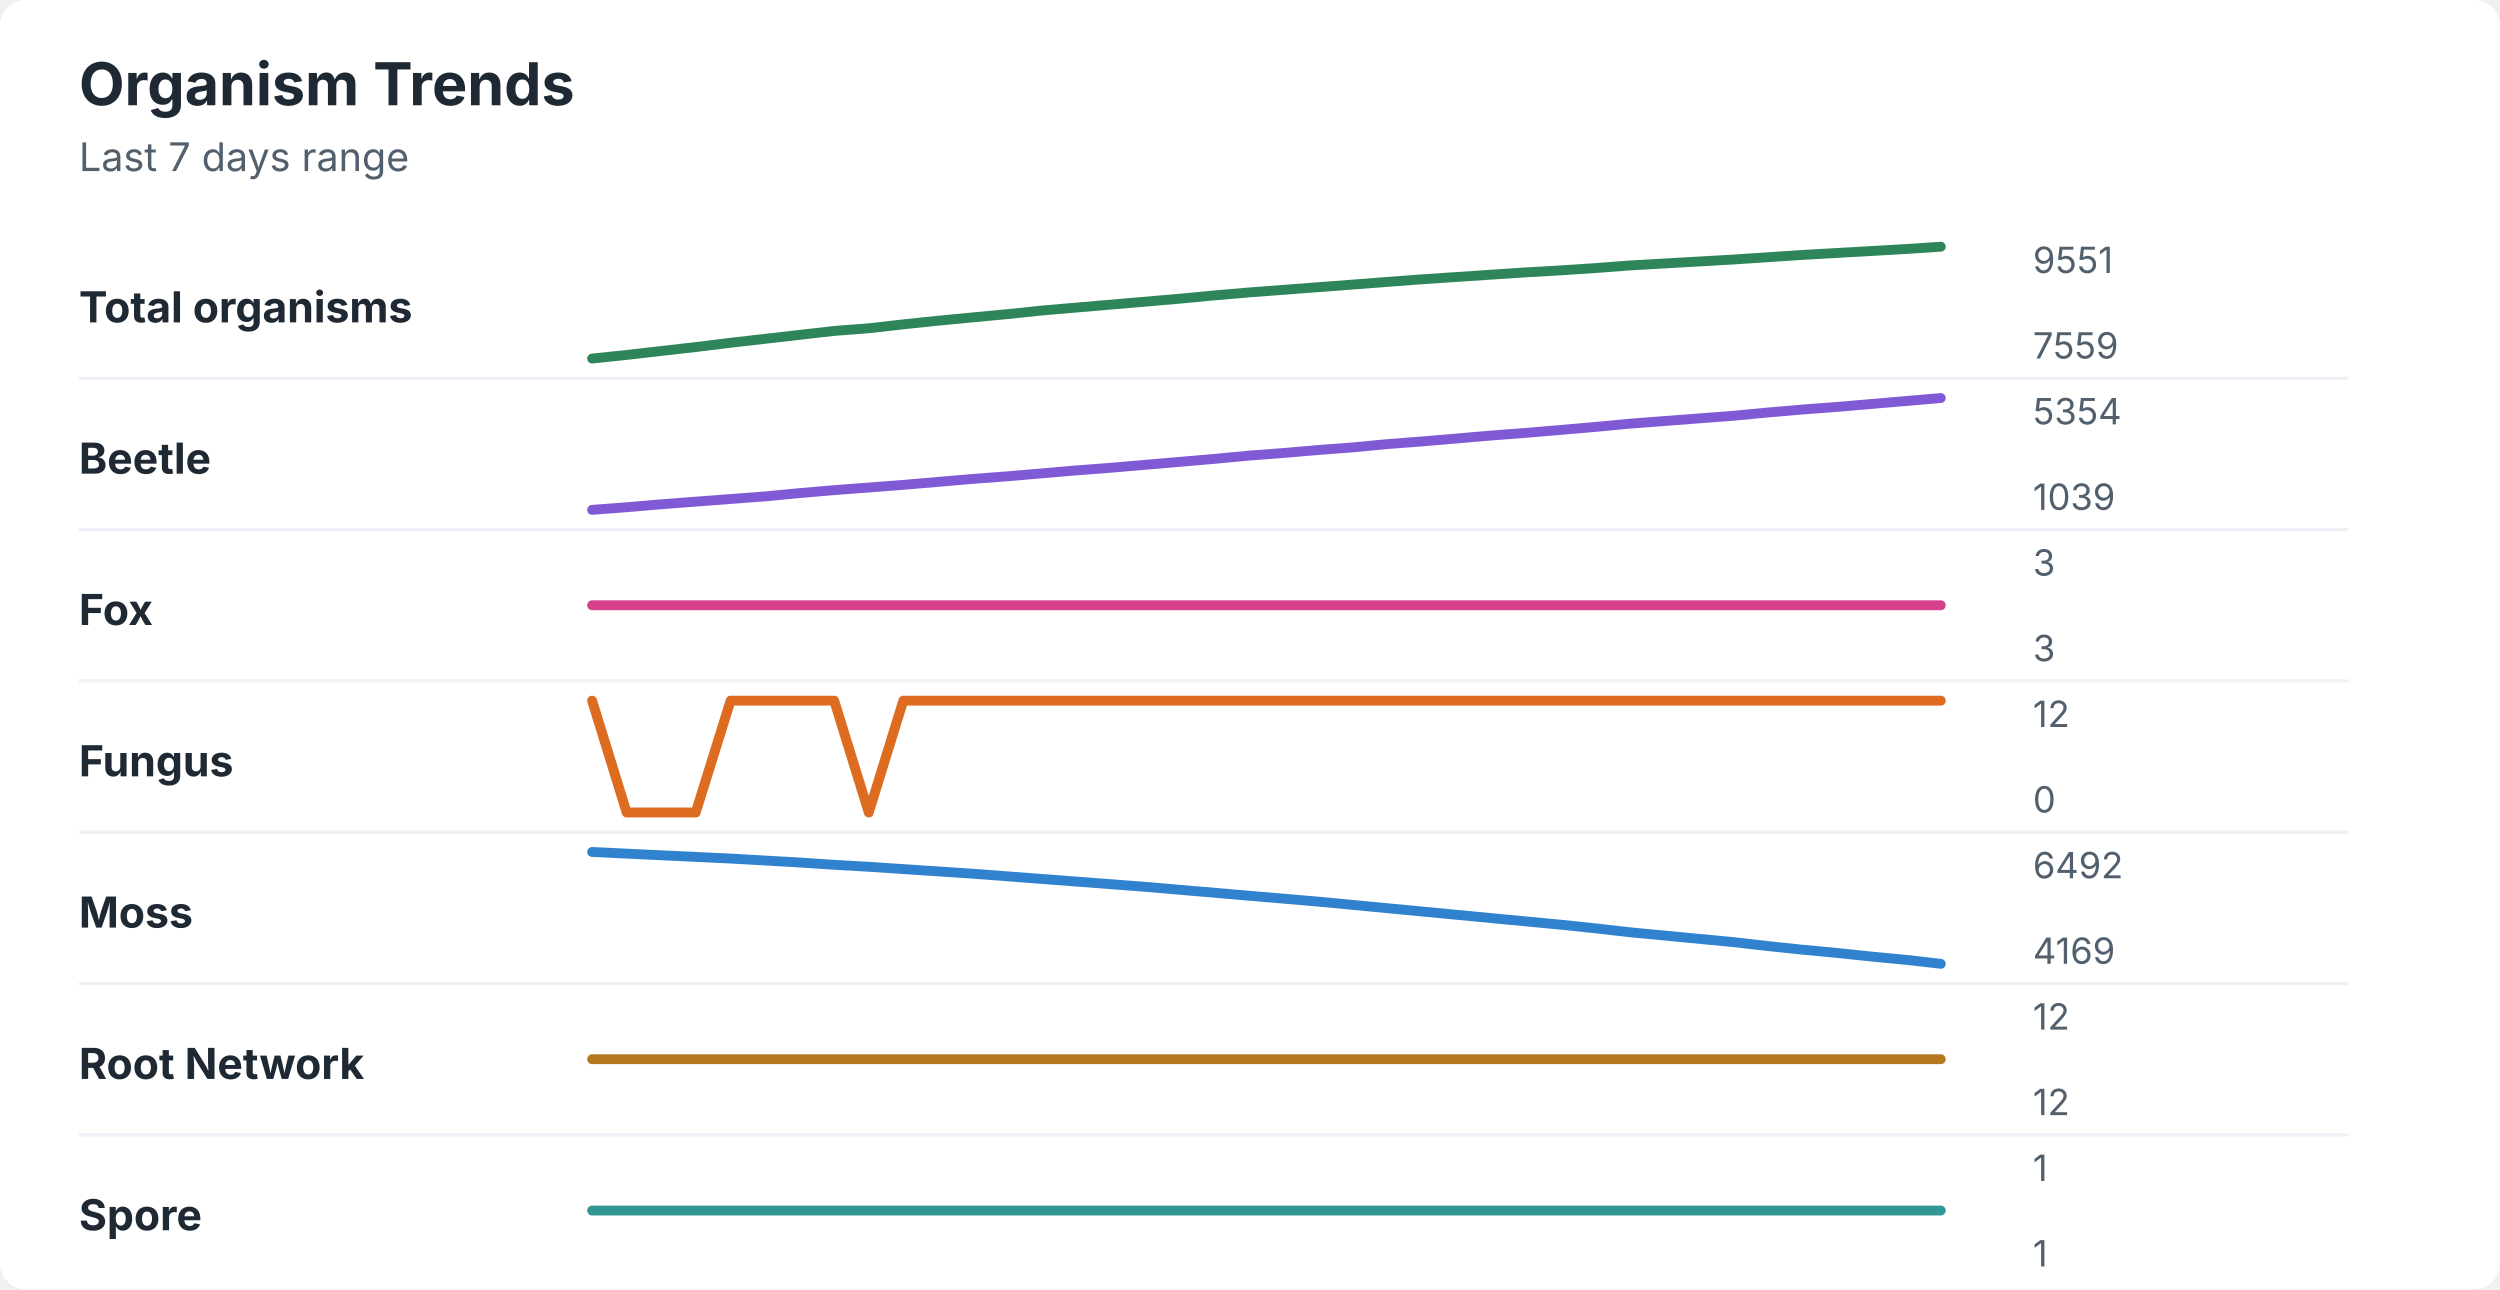
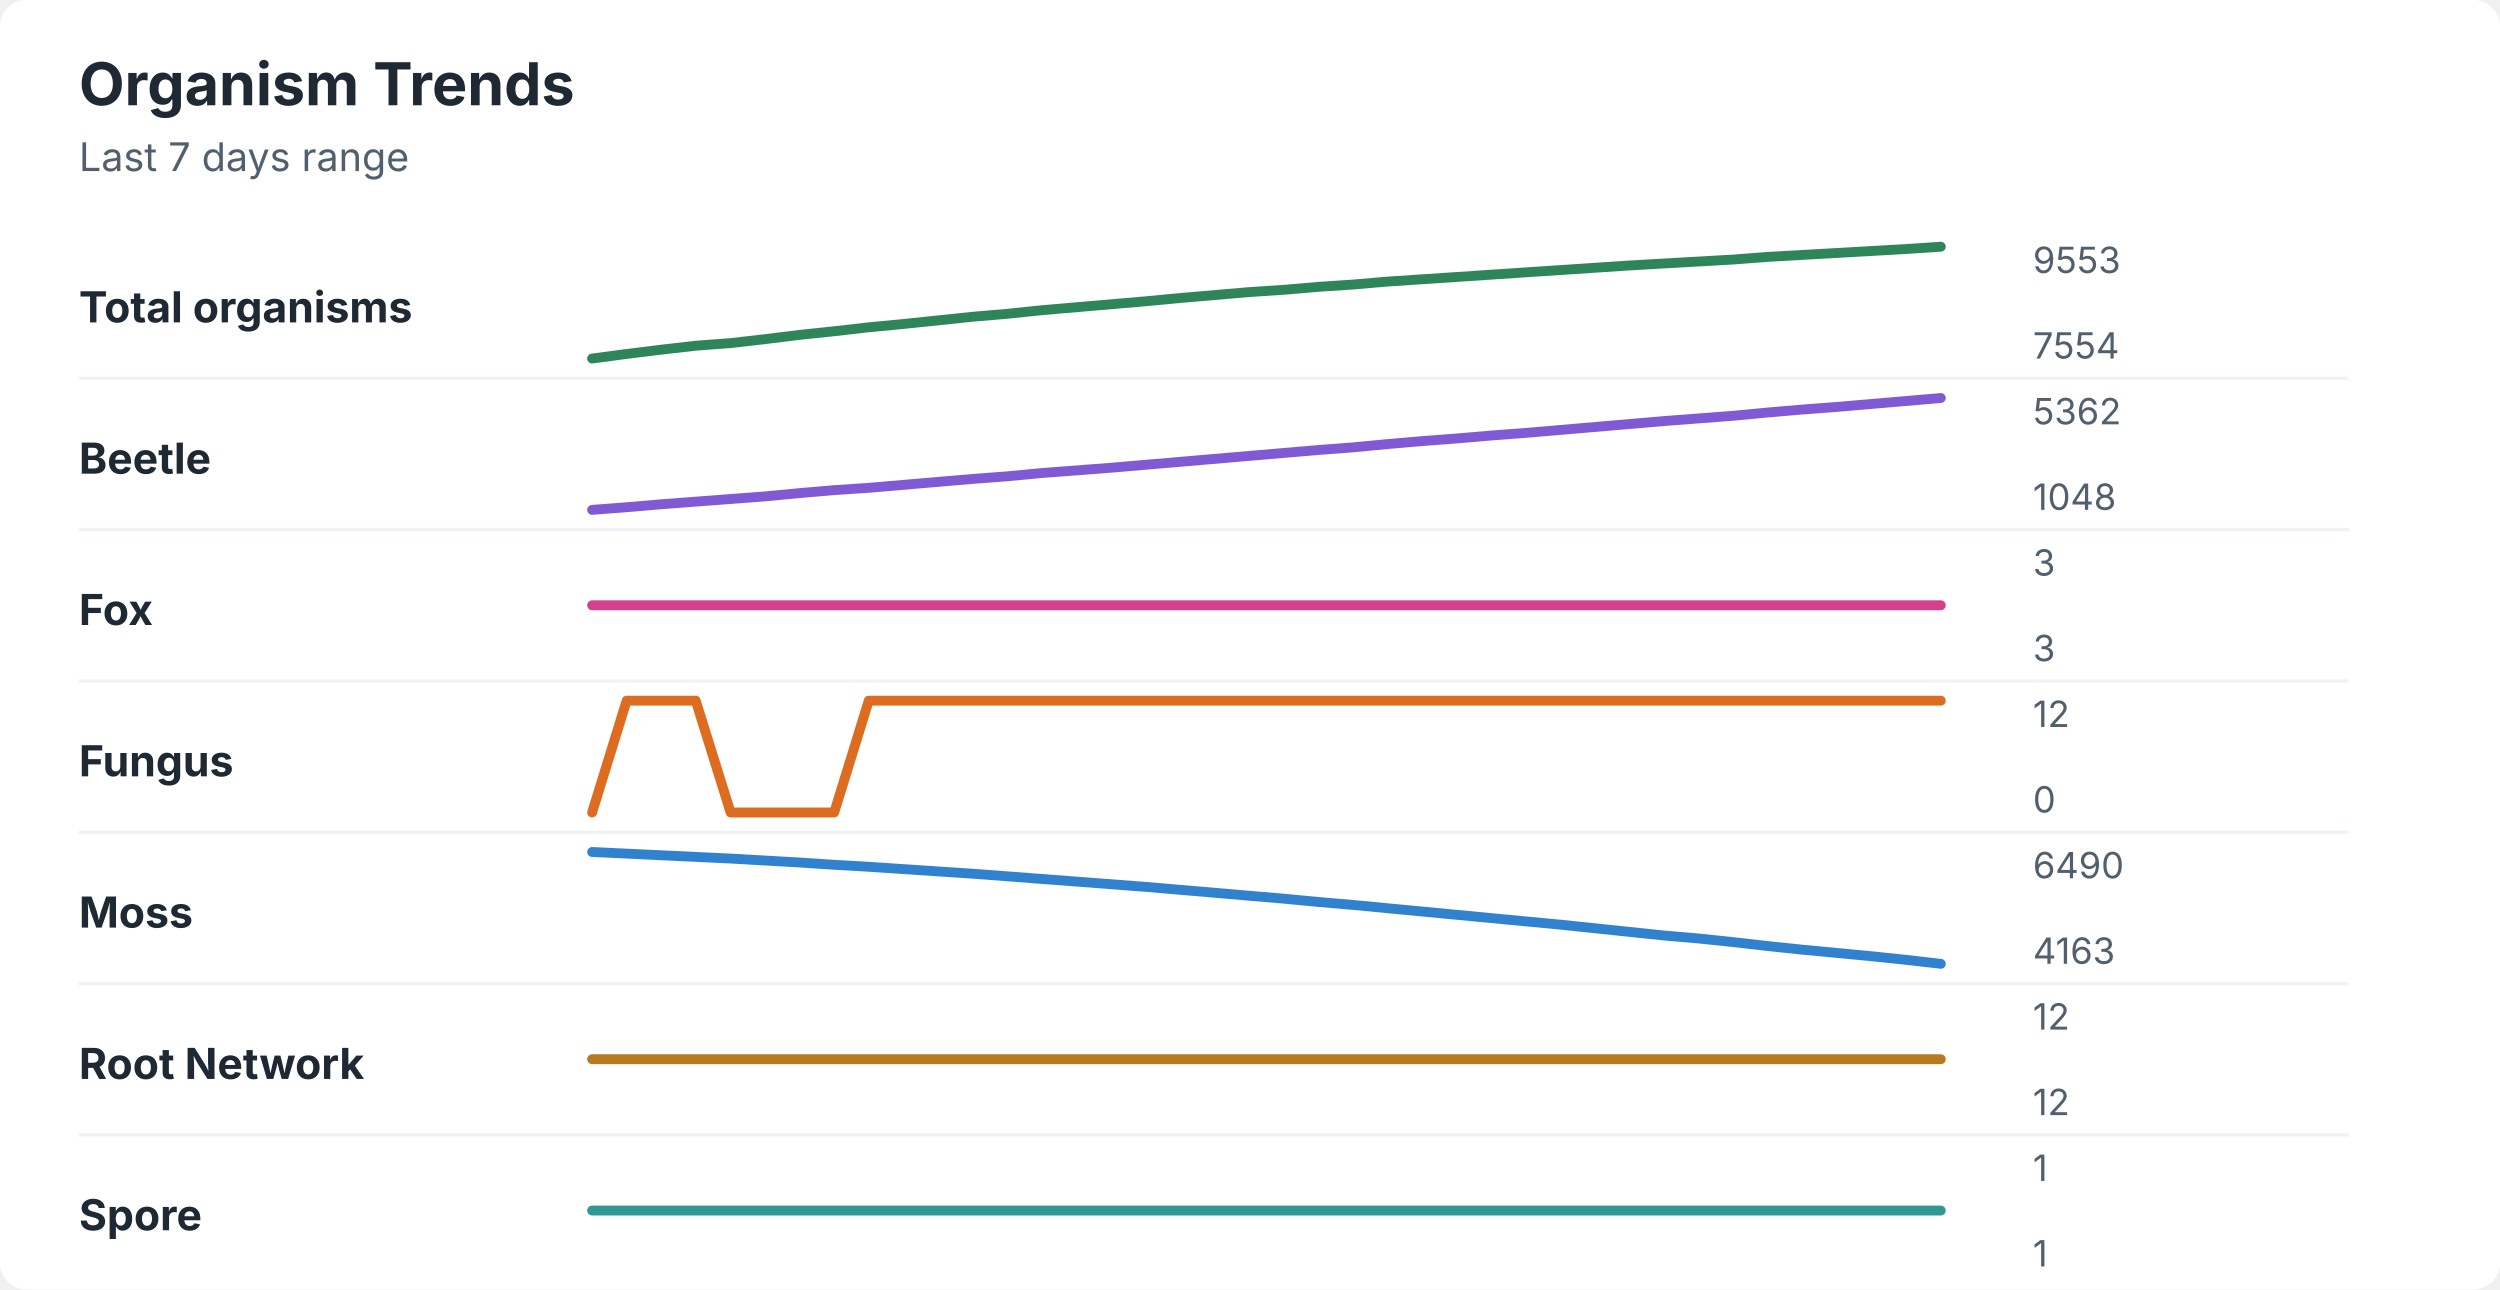
<svg xmlns="http://www.w3.org/2000/svg" width="760" height="392" viewBox="0 0 760 392" role="img" aria-labelledby="title desc">
  <rect width="760" height="392" rx="8" fill="#ffffff" />
  <style>
    text { font-family: -apple-system, BlinkMacSystemFont, "Segoe UI", sans-serif; }
    .title { font-size: 18px; font-weight: 700; fill: #1f2933; }
    .subtitle { font-size: 12px; fill: #52606d; }
    .label { font-size: 13px; font-weight: 650; fill: #1f2933; }
    .axis-value { font-size: 11px; fill: #52606d; }
    .separator { stroke: #eef2f7; stroke-width: 1; }
  </style>
  <text x="24" y="32" class="title">Organism Trends</text>
  <text x="24" y="52" class="subtitle">Last 7 days range</text>
  <text x="24" y="98" class="label">Total organisms</text>
-   <polyline points="180.0,109.0 190.5,107.9 201.0,106.7 211.5,105.5 222.1,104.2 232.6,103.0 243.1,101.8 253.6,100.6 264.1,99.8 274.6,98.6 285.1,97.5 295.6,96.5 306.2,95.5 316.7,94.4 327.2,93.5 337.7,92.6 348.2,91.7 358.7,90.8 369.2,89.8 379.7,88.9 390.3,88.1 400.8,87.3 411.3,86.5 421.8,85.7 432.3,84.9 442.8,84.2 453.3,83.5 463.8,82.8 474.4,82.2 484.9,81.5 495.4,80.7 505.9,80.1 516.4,79.5 526.9,78.9 537.4,78.2 547.9,77.5 558.5,76.9 569.0,76.3 579.5,75.7 590.0,75.0 " fill="none" stroke="#2f855a" stroke-width="3" stroke-linecap="round" stroke-linejoin="round" />
-   <text x="618" y="83" class="axis-value">9551</text>
-   <text x="618" y="109" class="axis-value">7559</text>
+   <polyline points="180.0,109.0 190.5,107.6 201.0,106.3 211.5,105.1 222.1,104.3 232.6,103.1 243.1,101.8 253.6,100.7 264.1,99.5 274.6,98.5 285.1,97.4 295.6,96.3 306.2,95.4 316.7,94.3 327.2,93.4 337.7,92.5 348.2,91.6 358.7,90.6 369.2,89.7 379.7,88.8 390.3,88.1 400.8,87.2 411.3,86.5 421.8,85.6 432.3,84.9 442.8,84.2 453.3,83.5 463.8,82.8 474.4,82.1 484.9,81.4 495.4,80.7 505.9,80.1 516.4,79.5 526.9,78.9 537.4,78.1 547.9,77.5 558.5,76.9 569.0,76.3 579.5,75.7 590.0,75.0 " fill="none" stroke="#2f855a" stroke-width="3" stroke-linecap="round" stroke-linejoin="round" />
+   <text x="618" y="83" class="axis-value">9553</text>
+   <text x="618" y="109" class="axis-value">7554</text>
  <line x1="24" y1="115.0" x2="714" y2="115.0" class="separator" />
  <text x="24" y="144" class="label">Beetle</text>
-   <polyline points="180.0,155.0 190.5,154.2 201.0,153.3 211.5,152.5 222.1,151.7 232.6,150.9 243.1,149.9 253.6,149.0 264.1,148.2 274.6,147.4 285.1,146.5 295.6,145.6 306.2,144.8 316.7,143.9 327.2,143.0 337.7,142.2 348.2,141.3 358.7,140.4 369.2,139.5 379.7,138.5 390.3,137.7 400.8,136.8 411.3,136.0 421.8,135.0 432.3,134.2 442.8,133.3 453.3,132.4 463.8,131.6 474.4,130.7 484.9,129.8 495.4,128.8 505.9,128.0 516.4,127.2 526.9,126.4 537.4,125.4 547.9,124.5 558.5,123.7 569.0,122.8 579.5,121.9 590.0,121.0 " fill="none" stroke="#805ad5" stroke-width="3" stroke-linecap="round" stroke-linejoin="round" />
-   <text x="618" y="129" class="axis-value">5354</text>
-   <text x="618" y="155" class="axis-value">1039</text>
+   <polyline points="180.0,155.0 190.5,154.2 201.0,153.3 211.5,152.5 222.1,151.7 232.6,150.9 243.1,149.9 253.6,149.0 264.1,148.3 274.6,147.4 285.1,146.5 295.6,145.6 306.2,144.8 316.7,143.8 327.2,143.0 337.7,142.2 348.2,141.3 358.7,140.4 369.2,139.5 379.7,138.6 390.3,137.7 400.8,136.8 411.3,136.0 421.8,135.0 432.3,134.1 442.8,133.3 453.3,132.4 463.8,131.6 474.4,130.7 484.9,129.8 495.4,128.9 505.9,128.0 516.4,127.2 526.9,126.4 537.4,125.4 547.9,124.5 558.5,123.7 569.0,122.8 579.5,121.9 590.0,121.0 " fill="none" stroke="#805ad5" stroke-width="3" stroke-linecap="round" stroke-linejoin="round" />
+   <text x="618" y="129" class="axis-value">5362</text>
+   <text x="618" y="155" class="axis-value">1048</text>
  <line x1="24" y1="161.0" x2="714" y2="161.0" class="separator" />
  <text x="24" y="190" class="label">Fox</text>
  <polyline points="180.0,184.0 190.5,184.0 201.0,184.0 211.5,184.0 222.1,184.0 232.6,184.0 243.1,184.0 253.6,184.0 264.1,184.0 274.6,184.0 285.1,184.0 295.6,184.0 306.2,184.0 316.7,184.0 327.2,184.0 337.7,184.0 348.2,184.0 358.7,184.0 369.2,184.0 379.7,184.0 390.3,184.0 400.8,184.0 411.3,184.0 421.8,184.0 432.3,184.0 442.8,184.0 453.3,184.0 463.8,184.0 474.4,184.0 484.9,184.0 495.4,184.0 505.9,184.0 516.4,184.0 526.9,184.0 537.4,184.0 547.9,184.0 558.5,184.0 569.0,184.0 579.5,184.0 590.0,184.0 " fill="none" stroke="#d53f8c" stroke-width="3" stroke-linecap="round" stroke-linejoin="round" />
  <text x="618" y="175" class="axis-value">3</text>
  <text x="618" y="201" class="axis-value">3</text>
  <line x1="24" y1="207.0" x2="714" y2="207.0" class="separator" />
  <text x="24" y="236" class="label">Fungus</text>
-   <polyline points="180.0,213.0 190.5,247.0 201.0,247.0 211.5,247.0 222.1,213.0 232.6,213.0 243.1,213.0 253.6,213.0 264.1,247.0 274.6,213.0 285.1,213.0 295.6,213.0 306.2,213.0 316.7,213.0 327.2,213.0 337.7,213.0 348.2,213.0 358.7,213.0 369.2,213.0 379.7,213.0 390.3,213.0 400.8,213.0 411.3,213.0 421.8,213.0 432.3,213.0 442.8,213.0 453.3,213.0 463.8,213.0 474.4,213.0 484.9,213.0 495.4,213.0 505.9,213.0 516.4,213.0 526.9,213.0 537.4,213.0 547.9,213.0 558.5,213.0 569.0,213.0 579.5,213.0 590.0,213.0 " fill="none" stroke="#dd6b20" stroke-width="3" stroke-linecap="round" stroke-linejoin="round" />
+   <polyline points="180.0,247.0 190.5,213.0 201.0,213.0 211.5,213.0 222.1,247.0 232.6,247.0 243.1,247.0 253.6,247.0 264.1,213.0 274.6,213.0 285.1,213.0 295.6,213.0 306.2,213.0 316.7,213.0 327.2,213.0 337.7,213.0 348.2,213.0 358.7,213.0 369.2,213.0 379.7,213.0 390.3,213.0 400.8,213.0 411.3,213.0 421.8,213.0 432.3,213.0 442.8,213.0 453.3,213.0 463.8,213.0 474.4,213.0 484.9,213.0 495.4,213.0 505.9,213.0 516.4,213.0 526.9,213.0 537.4,213.0 547.9,213.0 558.5,213.0 569.0,213.0 579.5,213.0 590.0,213.0 " fill="none" stroke="#dd6b20" stroke-width="3" stroke-linecap="round" stroke-linejoin="round" />
  <text x="618" y="221" class="axis-value">12</text>
  <text x="618" y="247" class="axis-value">0</text>
  <line x1="24" y1="253.0" x2="714" y2="253.0" class="separator" />
  <text x="24" y="282" class="label">Moss</text>
-   <polyline points="180.0,259.0 190.5,259.5 201.0,260.0 211.5,260.5 222.1,261.0 232.6,261.6 243.1,262.2 253.6,262.9 264.1,263.5 274.6,264.2 285.1,264.9 295.6,265.6 306.2,266.4 316.7,267.2 327.2,268.0 337.7,268.8 348.2,269.6 358.7,270.5 369.2,271.4 379.7,272.3 390.3,273.2 400.8,274.1 411.3,275.1 421.8,276.1 432.3,277.1 442.8,278.1 453.3,279.1 463.8,280.1 474.4,281.1 484.9,282.2 495.4,283.4 505.9,284.4 516.4,285.4 526.9,286.4 537.4,287.6 547.9,288.7 558.5,289.7 569.0,290.8 579.5,291.8 590.0,293.0 " fill="none" stroke="#3182ce" stroke-width="3" stroke-linecap="round" stroke-linejoin="round" />
-   <text x="618" y="267" class="axis-value">6492</text>
-   <text x="618" y="293" class="axis-value">4169</text>
+   <polyline points="180.0,259.0 190.5,259.5 201.0,260.0 211.5,260.5 222.1,261.0 232.6,261.6 243.1,262.2 253.6,262.9 264.1,263.5 274.6,264.2 285.1,264.9 295.6,265.6 306.2,266.4 316.7,267.2 327.2,268.0 337.7,268.8 348.2,269.6 358.7,270.5 369.2,271.4 379.7,272.3 390.3,273.2 400.8,274.2 411.3,275.1 421.8,276.1 432.3,277.1 442.8,278.1 453.3,279.1 463.8,280.1 474.4,281.1 484.9,282.2 495.4,283.3 505.9,284.4 516.4,285.3 526.9,286.4 537.4,287.6 547.9,288.7 558.5,289.7 569.0,290.7 579.5,291.8 590.0,293.0 " fill="none" stroke="#3182ce" stroke-width="3" stroke-linecap="round" stroke-linejoin="round" />
+   <text x="618" y="267" class="axis-value">6490</text>
+   <text x="618" y="293" class="axis-value">4163</text>
  <line x1="24" y1="299.0" x2="714" y2="299.0" class="separator" />
  <text x="24" y="328" class="label">Root Network</text>
  <polyline points="180.0,322.0 190.5,322.0 201.0,322.0 211.5,322.0 222.1,322.0 232.6,322.0 243.1,322.0 253.6,322.0 264.1,322.0 274.6,322.0 285.1,322.0 295.6,322.0 306.2,322.0 316.7,322.0 327.2,322.0 337.7,322.0 348.2,322.0 358.7,322.0 369.2,322.0 379.7,322.0 390.3,322.0 400.8,322.0 411.3,322.0 421.8,322.0 432.3,322.0 442.8,322.0 453.3,322.0 463.8,322.0 474.4,322.0 484.9,322.0 495.4,322.0 505.9,322.0 516.4,322.0 526.9,322.0 537.4,322.0 547.9,322.0 558.5,322.0 569.0,322.0 579.5,322.0 590.0,322.0 " fill="none" stroke="#b7791f" stroke-width="3" stroke-linecap="round" stroke-linejoin="round" />
  <text x="618" y="313" class="axis-value">12</text>
  <text x="618" y="339" class="axis-value">12</text>
  <line x1="24" y1="345.0" x2="714" y2="345.0" class="separator" />
  <text x="24" y="374" class="label">Spore</text>
  <polyline points="180.0,368.0 190.5,368.0 201.0,368.0 211.5,368.0 222.1,368.0 232.6,368.0 243.1,368.0 253.6,368.0 264.1,368.0 274.6,368.0 285.1,368.0 295.6,368.0 306.2,368.0 316.7,368.0 327.2,368.0 337.7,368.0 348.2,368.0 358.7,368.0 369.2,368.0 379.7,368.0 390.3,368.0 400.8,368.0 411.3,368.0 421.8,368.0 432.3,368.0 442.8,368.0 453.3,368.0 463.8,368.0 474.4,368.0 484.9,368.0 495.4,368.0 505.9,368.0 516.4,368.0 526.9,368.0 537.4,368.0 547.9,368.0 558.5,368.0 569.0,368.0 579.5,368.0 590.0,368.0 " fill="none" stroke="#319795" stroke-width="3" stroke-linecap="round" stroke-linejoin="round" />
  <text x="618" y="359" class="axis-value">1</text>
  <text x="618" y="385" class="axis-value">1</text>
</svg>
